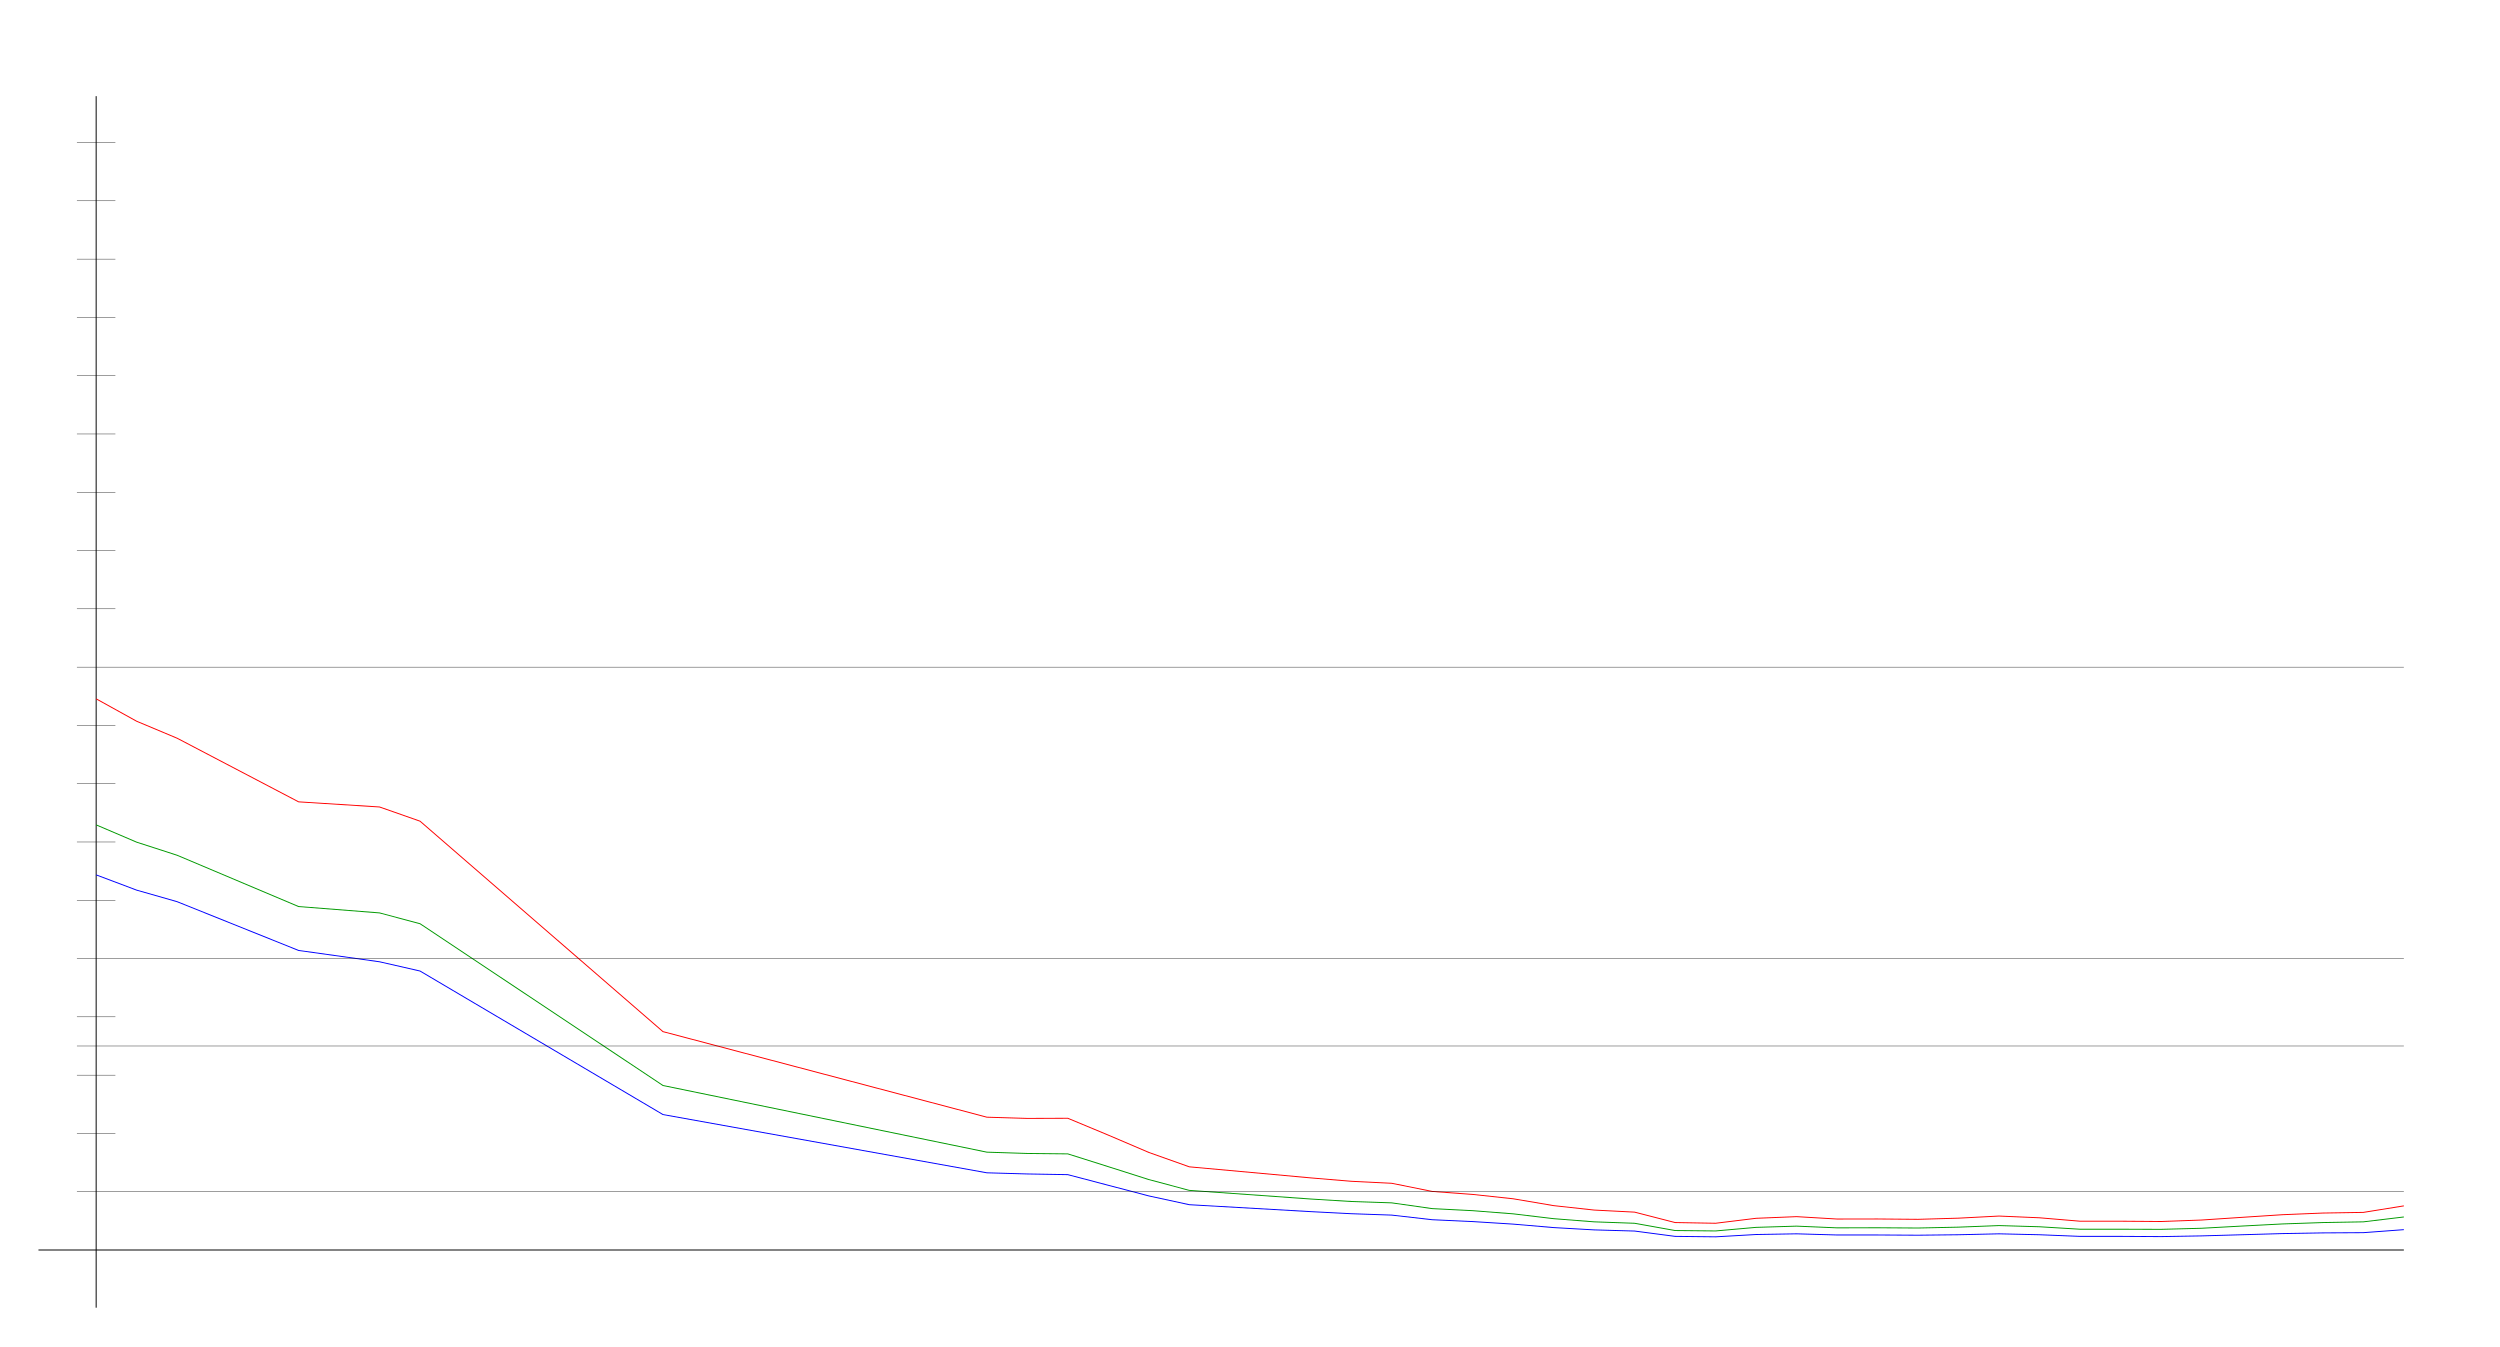
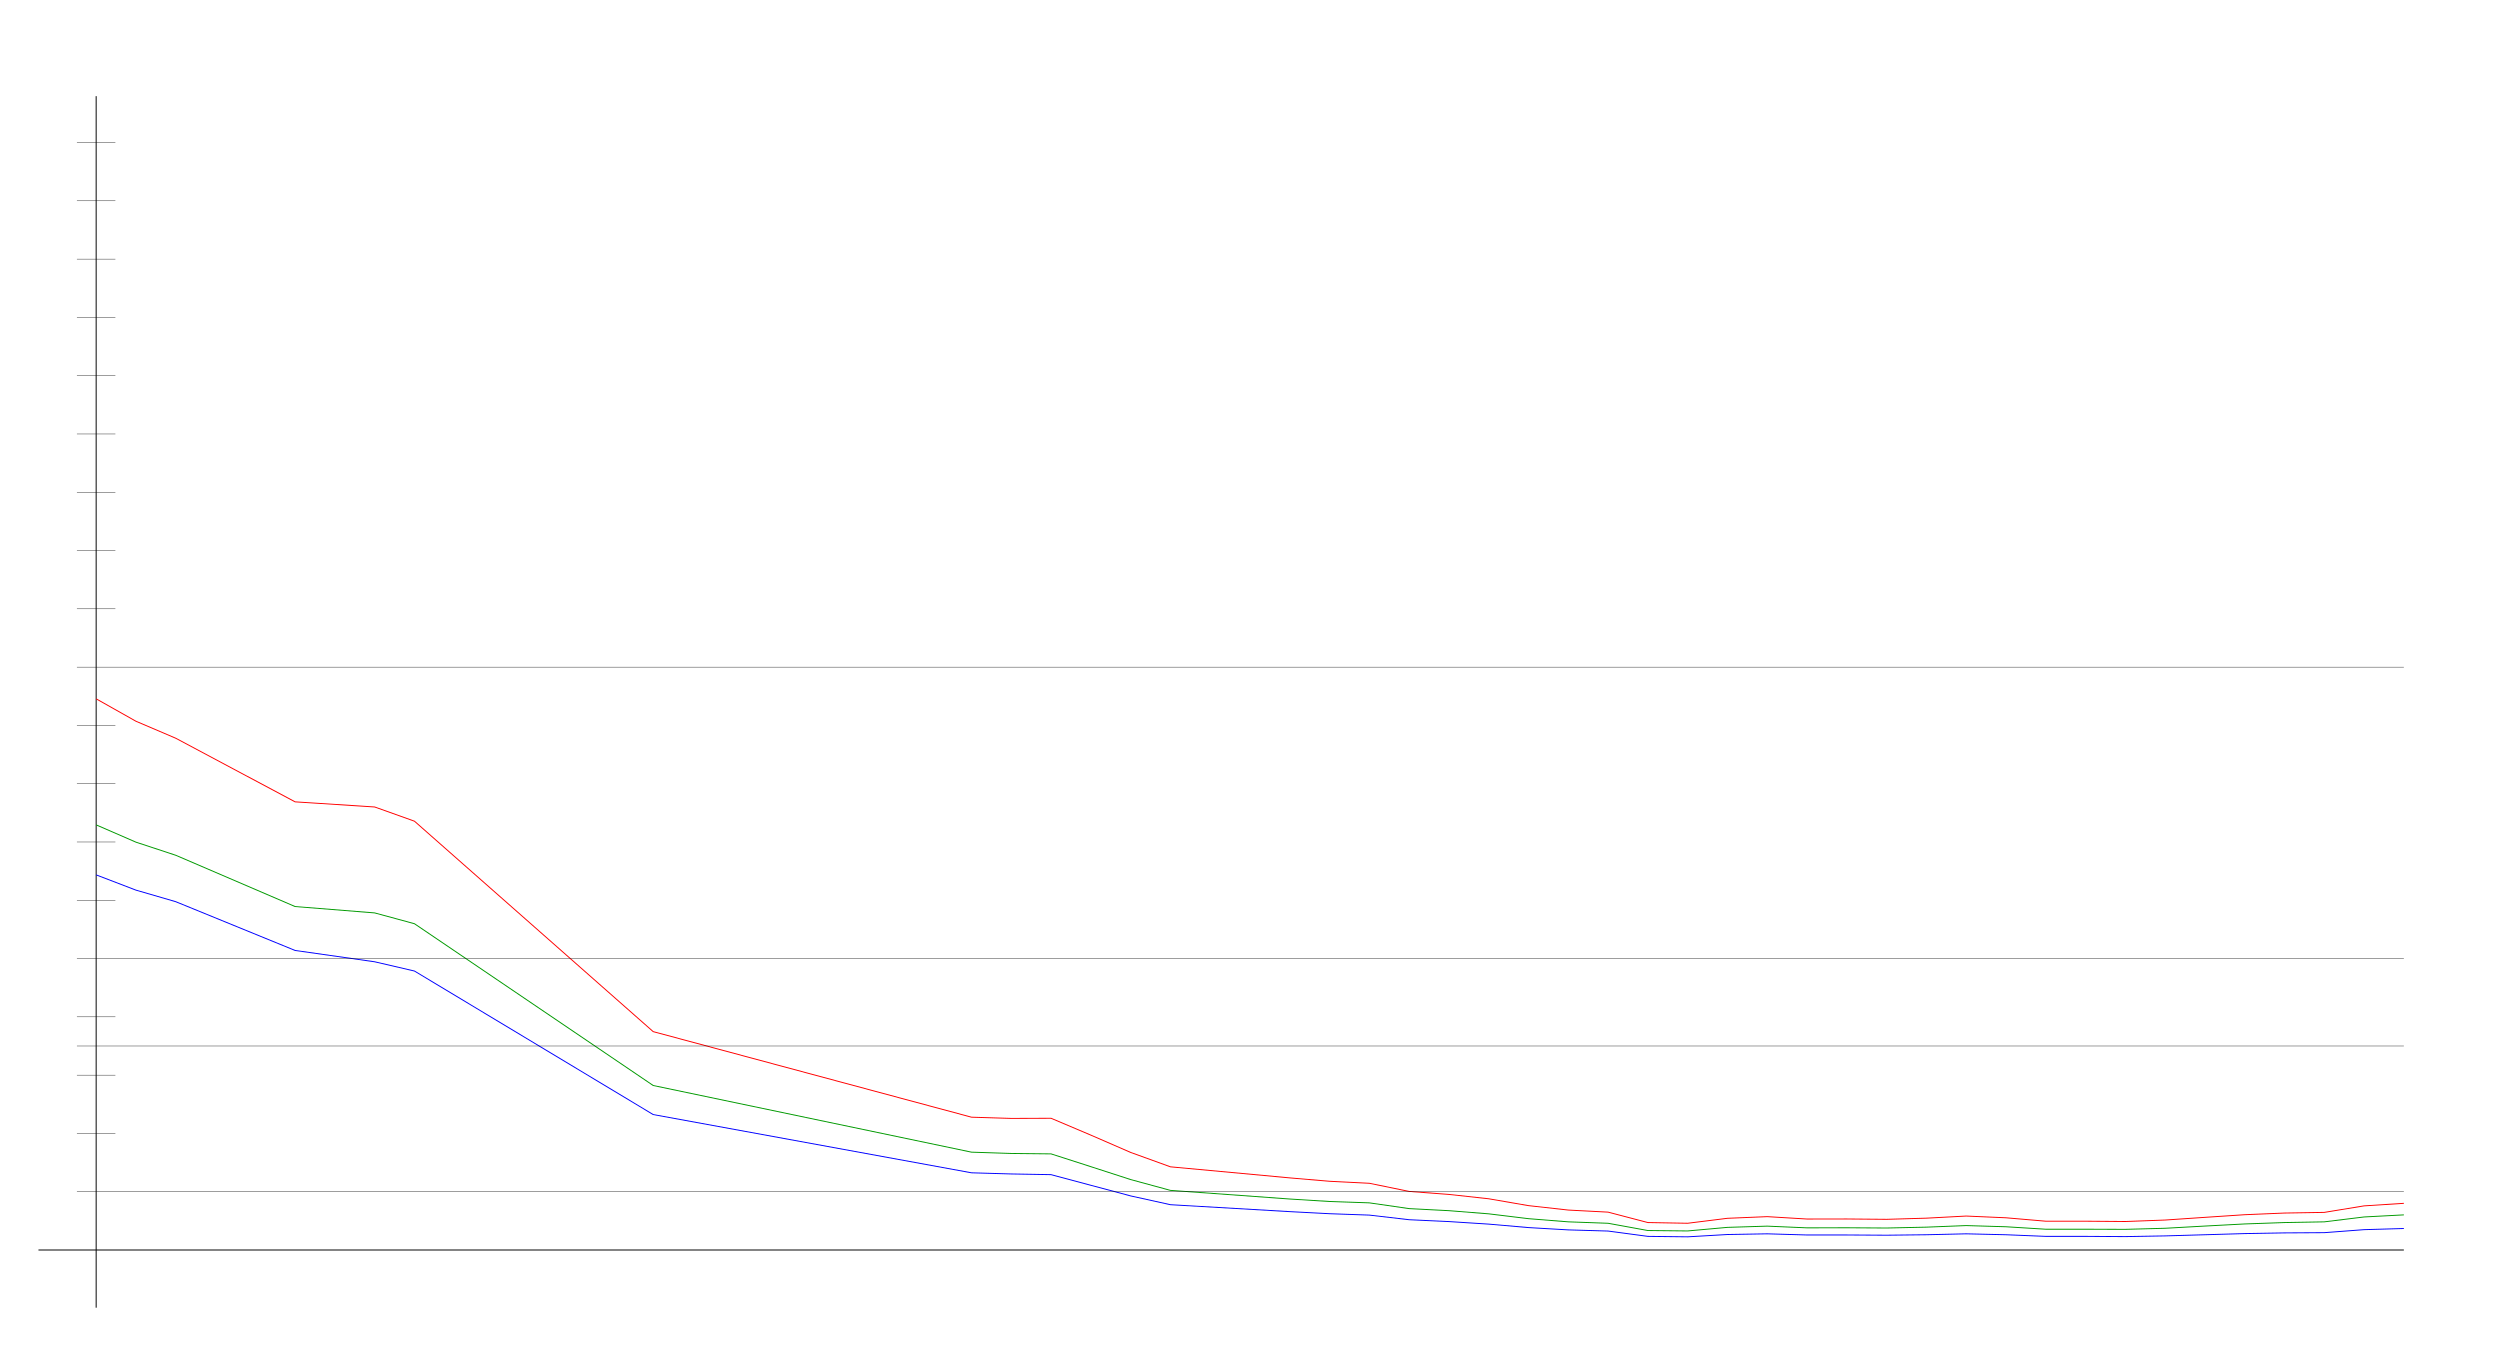
<svg xmlns="http://www.w3.org/2000/svg" width="650" height="350" version="1.1" id="sparkleline_DE-BB">
  <g id="layer1">
    <path style="fill:none;stroke:#000000;stroke-width:0.25px;" d="M 25,340 25,25" id="vertical_axis" />
    <path style="fill:none;stroke:#000000;stroke-width:0.25px;" d="M 10,325 625,325" id="horizontal_axis" />
-     <path style="fill:none;stroke:#0000ff;stroke-width:0.25px;" d="M 25.0,227.469 35.526,231.435 46.053,234.44 77.632,247.12 98.684,250.064 109.211,252.468 172.368,289.786 256.579,304.929 267.105,305.229 277.632,305.41 288.158,308.174 298.684,310.938 309.211,313.222 340.789,315.025 351.316,315.565 361.842,315.926 372.368,317.128 382.895,317.609 393.421,318.27 403.947,319.171 414.474,319.772 425.0,320.072 435.526,321.455 446.053,321.575 456.579,320.974 467.105,320.793 477.632,321.094 488.158,321.094 498.684,321.154 509.211,321.034 519.737,320.793 530.263,321.034 540.789,321.455 551.316,321.455 561.842,321.515 572.368,321.334 582.895,321.034 593.421,320.733 603.947,320.553 614.474,320.493 625.0,319.712" id="cases7_100k" />
-     <path style="fill:none;stroke:#009900;stroke-width:0.25px;" d="M 25.0,214.468 35.526,218.963 46.053,222.368 77.632,235.703 98.684,237.357 109.211,240.168 172.368,282.231 256.579,299.561 267.105,299.9 277.632,300.01 288.158,303.335 298.684,306.687 309.211,309.499 340.789,311.745 351.316,312.385 361.842,312.743 372.368,314.238 382.895,314.776 393.421,315.597 403.947,316.856 414.474,317.678 425.0,318.051 435.526,319.938 446.053,320.046 456.579,319.114 467.105,318.796 477.632,319.239 488.158,319.218 498.684,319.284 509.211,319.059 519.737,318.65 530.263,318.957 540.789,319.598 551.316,319.598 561.842,319.628 572.368,319.35 582.895,318.775 593.421,318.226 603.947,317.865 614.474,317.68 625.0,316.411" id="cases7_100k_nofullvac" />
-     <path style="fill:none;stroke:#ff0000;stroke-width:0.25px;" d="M 25.0,181.696 35.526,187.524 46.053,191.939 77.632,208.48 98.684,209.815 109.211,213.51 172.368,268.224 256.579,290.469 267.105,290.787 277.632,290.75 288.158,295.133 298.684,299.632 309.211,303.373 340.789,306.252 351.316,307.131 361.842,307.653 372.368,309.772 382.895,310.551 393.421,311.682 403.947,313.465 414.474,314.615 425.0,315.155 435.526,317.863 446.053,318.047 456.579,316.757 467.105,316.328 477.632,316.947 488.158,316.934 498.684,317.024 509.211,316.723 519.737,316.173 530.263,316.624 540.789,317.512 551.316,317.512 561.842,317.593 572.368,317.21 582.895,316.51 593.421,315.825 603.947,315.392 614.474,315.221 625.0,313.526" id="cases7_100k_novac" />
+     <path style="fill:none;stroke:#0000ff;stroke-width:0.25px;" d="M 25.0,227.469 35.345,231.435 45.69,234.44 76.724,247.12 97.414,250.064 107.759,252.468 169.828,289.786 252.586,304.929 262.931,305.229 273.276,305.41 283.621,308.174 293.966,310.938 304.31,313.222 335.345,315.025 345.69,315.565 356.034,315.926 366.379,317.128 376.724,317.609 387.069,318.27 397.414,319.171 407.759,319.772 418.103,320.072 428.448,321.455 438.793,321.575 449.138,320.974 459.483,320.793 469.828,321.094 480.172,321.094 490.517,321.154 500.862,321.034 511.207,320.793 521.552,321.034 531.897,321.455 542.241,321.455 552.586,321.515 562.931,321.334 573.276,321.034 583.621,320.733 593.966,320.553 604.31,320.493 614.655,319.712 625.0,319.411" id="cases7_100k" />
+     <path style="fill:none;stroke:#009900;stroke-width:0.25px;" d="M 25.0,214.468 35.345,218.963 45.69,222.368 76.724,235.703 97.414,237.357 107.759,240.168 169.828,282.231 252.586,299.561 262.931,299.9 273.276,300.01 283.621,303.335 293.966,306.687 304.31,309.499 335.345,311.745 345.69,312.385 356.034,312.743 366.379,314.238 376.724,314.776 387.069,315.597 397.414,316.856 407.759,317.678 418.103,318.051 428.448,319.938 438.793,320.046 449.138,319.114 459.483,318.796 469.828,319.239 480.172,319.218 490.517,319.284 500.862,319.059 511.207,318.65 521.552,318.957 531.897,319.598 542.241,319.598 552.586,319.628 562.931,319.35 573.276,318.775 583.621,318.226 593.966,317.865 604.31,317.68 614.655,316.411 625.0,315.867" id="cases7_100k_nofullvac" />
+     <path style="fill:none;stroke:#ff0000;stroke-width:0.25px;" d="M 25.0,181.696 35.345,187.524 45.69,191.939 76.724,208.48 97.414,209.815 107.759,213.51 169.828,268.224 252.586,290.469 262.931,290.787 273.276,290.75 283.621,295.133 293.966,299.632 304.31,303.373 335.345,306.252 345.69,307.131 356.034,307.653 366.379,309.772 376.724,310.551 387.069,311.682 397.414,313.465 407.759,314.615 418.103,315.155 428.448,317.863 438.793,318.047 449.138,316.757 459.483,316.328 469.828,316.947 480.172,316.934 490.517,317.024 500.862,316.723 511.207,316.173 521.552,316.624 531.897,317.512 542.241,317.512 552.586,317.593 562.931,317.21 573.276,316.51 583.621,315.825 593.966,315.392 604.31,315.221 614.655,313.526 625.0,312.866" id="cases7_100k_novac" />
    <path style="fill:none;stroke:#000000;stroke-width:0.1px;" d="M 20,309.845 625,309.845" id="yaxis_10" />
    <path style="fill:none;stroke:#000000;stroke-width:0.1px;" d="M 20,294.69 30,294.69" id="yaxis_20" />
    <path style="fill:none;stroke:#000000;stroke-width:0.1px;" d="M 20,279.536 30,279.536" id="yaxis_30" />
    <path style="fill:none;stroke:#000000;stroke-width:0.1px;" d="M 20,271.958 625,271.958" id="yaxis_35" />
    <path style="fill:none;stroke:#000000;stroke-width:0.1px;" d="M 20,264.381 30,264.381" id="yaxis_40" />
    <path style="fill:none;stroke:#000000;stroke-width:0.1px;" d="M 20,249.226 625,249.226" id="yaxis_50" />
    <path style="fill:none;stroke:#000000;stroke-width:0.1px;" d="M 20,234.071 30,234.071" id="yaxis_60" />
    <path style="fill:none;stroke:#000000;stroke-width:0.1px;" d="M 20,218.916 30,218.916" id="yaxis_70" />
    <path style="fill:none;stroke:#000000;stroke-width:0.1px;" d="M 20,203.762 30,203.762" id="yaxis_80" />
    <path style="fill:none;stroke:#000000;stroke-width:0.1px;" d="M 20,188.607 30,188.607" id="yaxis_90" />
    <path style="fill:none;stroke:#000000;stroke-width:0.1px;" d="M 20,173.452 625,173.452" id="yaxis_100" />
    <path style="fill:none;stroke:#000000;stroke-width:0.1px;" d="M 20,158.297 30,158.297" id="yaxis_110" />
    <path style="fill:none;stroke:#000000;stroke-width:0.1px;" d="M 20,143.142 30,143.142" id="yaxis_120" />
    <path style="fill:none;stroke:#000000;stroke-width:0.1px;" d="M 20,127.988 30,127.988" id="yaxis_130" />
    <path style="fill:none;stroke:#000000;stroke-width:0.1px;" d="M 20,112.833 30,112.833" id="yaxis_140" />
    <path style="fill:none;stroke:#000000;stroke-width:0.1px;" d="M 20,97.678 30,97.678" id="yaxis_150" />
    <path style="fill:none;stroke:#000000;stroke-width:0.1px;" d="M 20,82.523 30,82.523" id="yaxis_160" />
    <path style="fill:none;stroke:#000000;stroke-width:0.1px;" d="M 20,67.368 30,67.368" id="yaxis_170" />
    <path style="fill:none;stroke:#000000;stroke-width:0.1px;" d="M 20,52.214 30,52.214" id="yaxis_180" />
    <path style="fill:none;stroke:#000000;stroke-width:0.1px;" d="M 20,37.059 30,37.059" id="yaxis_190" />
  </g>
</svg>
